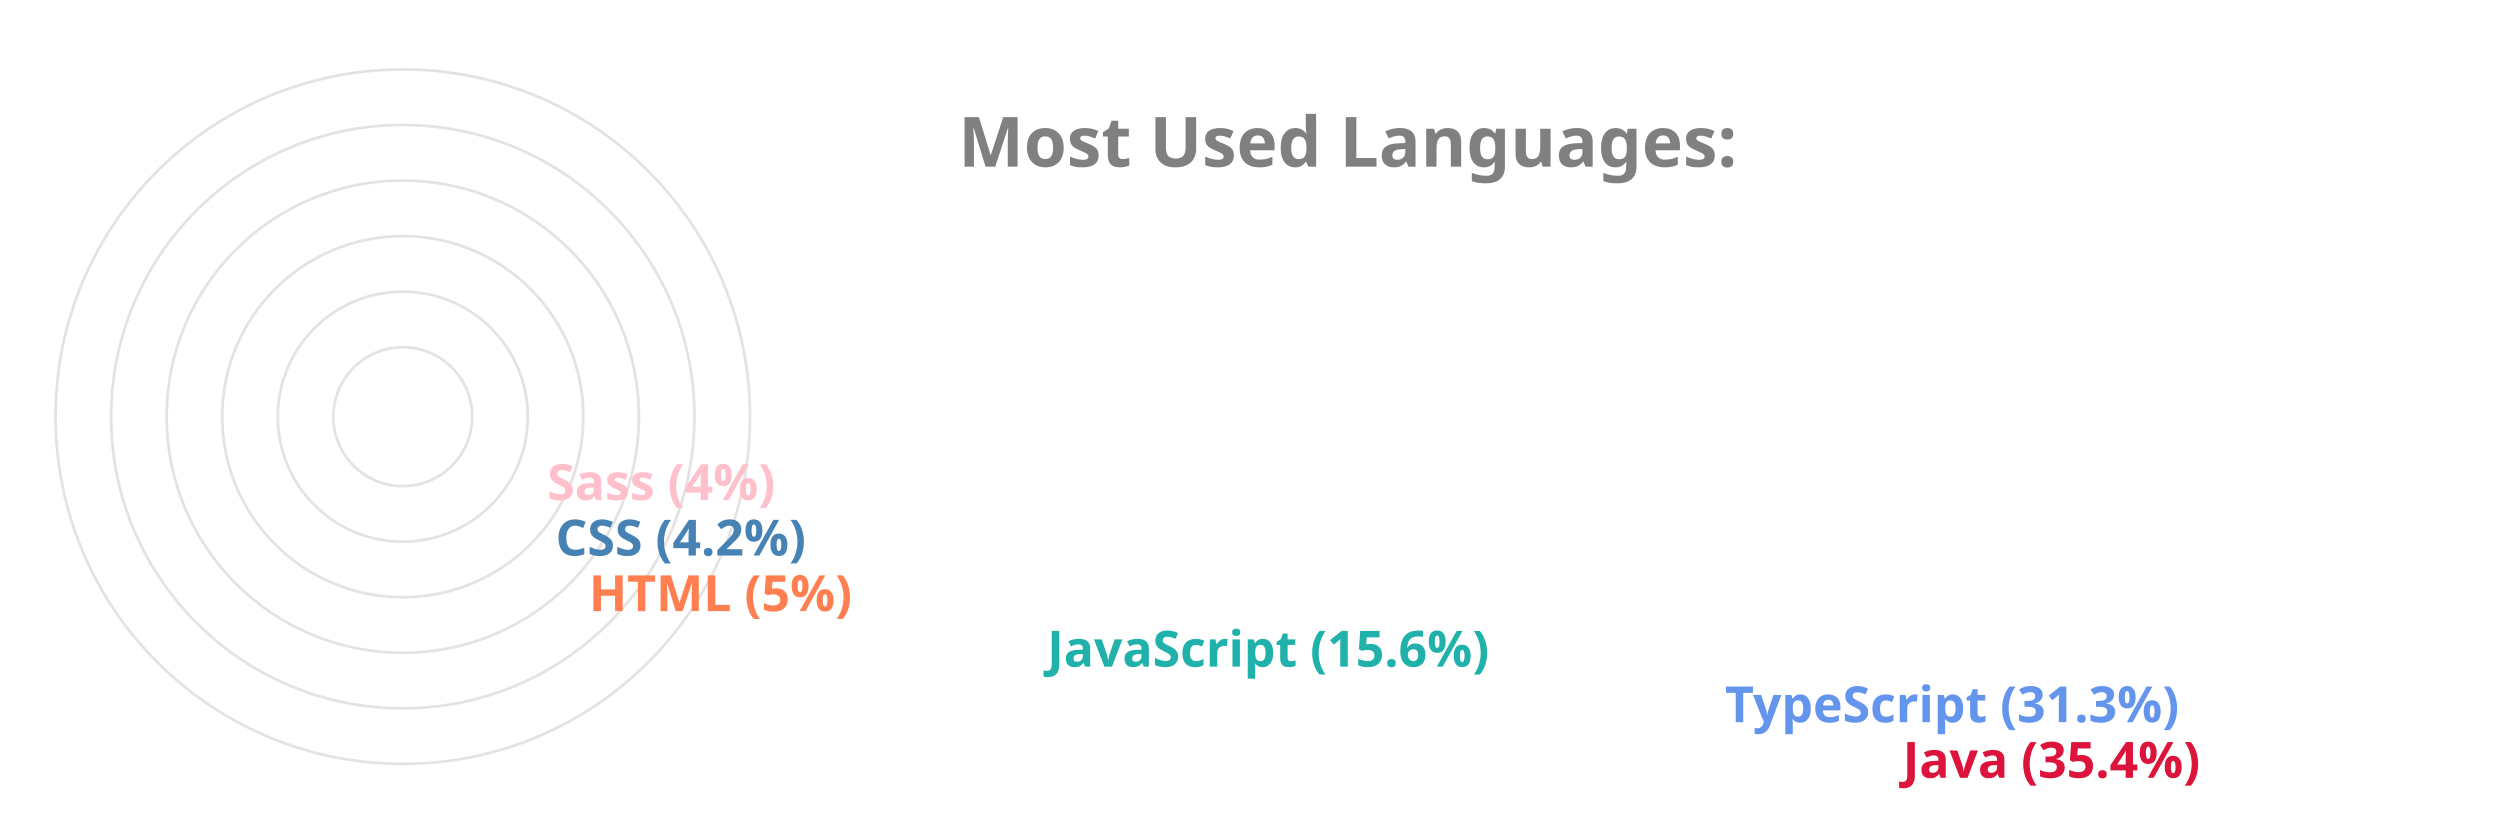
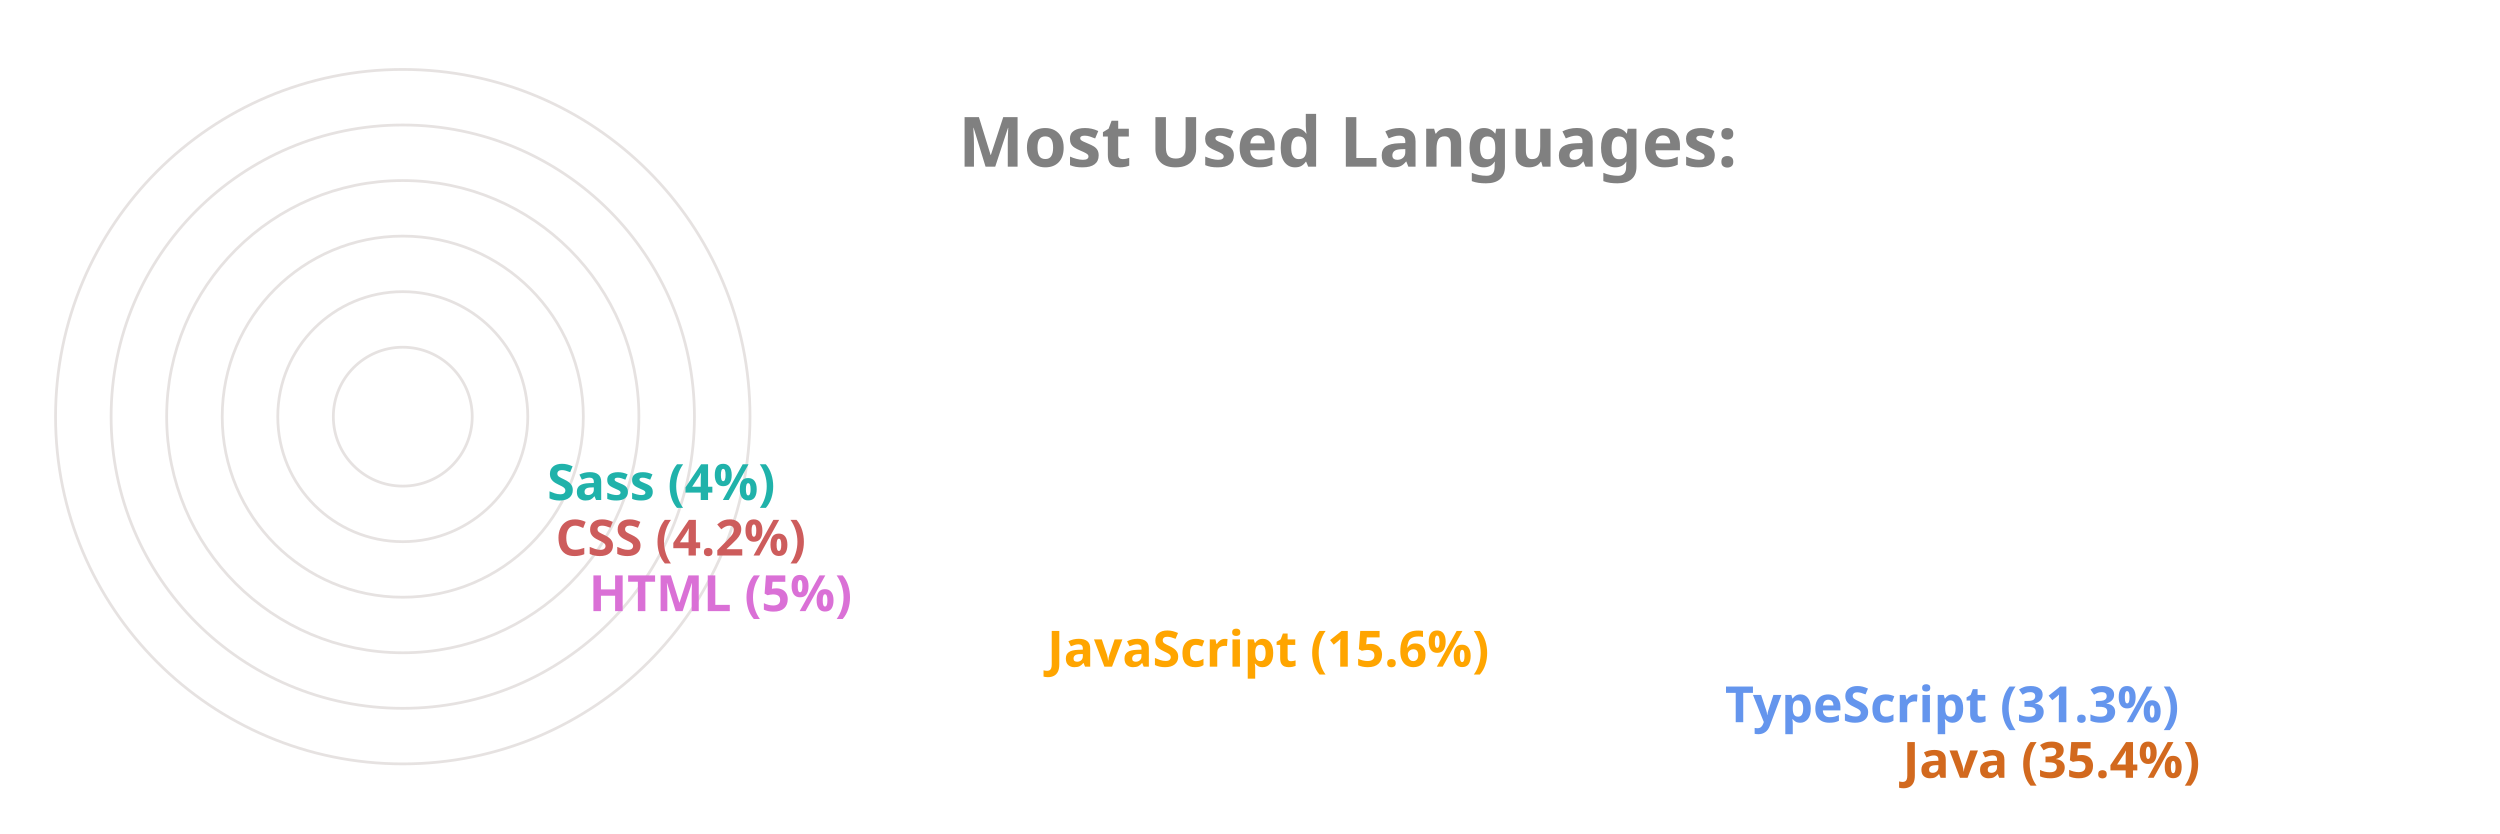
<svg xmlns="http://www.w3.org/2000/svg" viewBox="0 0 650 300" height="200px" width="600px">
  <style>
		.label {
			font: bold 25px sans-serif;
			color: #404040;
			-webkit-text-stroke: 1px white;
	  	}
		.name {
			font: bold 18px sans-serif;
			color: #404040;
	  	}

		.line {
			stroke-dasharray: 1000;
			stroke-dashoffset: 1000;
			animation: dash 3.5s ease-in-out forwards;	
			animation-iteration-count: infinite;
			animation-direction: alternate-reverse;
		}

		.path {
			stroke-dasharray: 1000;
			stroke-dashoffset: 1000;
			animation: dash 3.5s ease-in-out forwards;	
			animation-iteration-count: infinite;
			animation-direction: alternate-reverse;
		}
		  
		@keyframes dash {
			to {
				stroke-dashoffset: 0;
			}
		}

	</style>
  <g stroke="#E6E2E1" fill="none" stroke-width="1">
    <circle cx="20" cy="150" r="125" />
    <circle cx="20" cy="150" r="105" />
    <circle cx="20" cy="150" r="85" />
    <circle cx="20" cy="150" r="65" />
    <circle cx="20" cy="150" r="45" />
    <circle cx="20" cy="150" r="25" />
  </g>
  <g fill="none" stroke-width="20" class="line">
-     <line x2="550" y2="275" x1="20" y1="275" stroke="Crimson" />
+     <line x2="550" y2="275" x1="20" y1="275" stroke="Chocolate" />
    <line x2="486" y2="255" x1="20" y1="255" stroke="CornflowerBlue" />
-     <line x2="242" y2="235" x1="20" y1="235" stroke="LightSeaGreen" />
-     <line x2="77" y2="215" x1="20" y1="215" stroke="Coral" />
-     <line x2="65" y2="195" x1="20" y1="195" stroke="SteelBlue" />
-     <line x2="62" y2="175" x1="20" y1="175" stroke="Pink" />
+     <line x2="242" y2="235" x1="20" y1="235" stroke="Orange" />
+     <line x2="77" y2="215" x1="20" y1="215" stroke="Orchid" />
+     <line x2="65" y2="195" x1="20" y1="195" stroke="IndianRed" />
+     <line x2="62" y2="175" x1="20" y1="175" stroke="LightSeaGreen" />
  </g>
  <g fill="none" stroke-width="20" stroke-linecap="round" class="path">
-     <path d="M 20 275 A 125 125 45 0 1 -82 78" stroke="Crimson" />
+     <path d="M 20 275 A 125 125 45 0 1 -82 78" stroke="Chocolate" />
    <path d="M 20 255 A 105 105 45 0 1 -70 95" stroke="CornflowerBlue" />
-     <path d="M 20 235 A 85 85 45 0 1 -61 126" stroke="LightSeaGreen" />
-     <path d="M 20 215 A 65 65 45 0 1 -44 144" stroke="Coral" />
-     <path d="M 20 195 A 45 45 45 0 1 -24 146" stroke="SteelBlue" />
-     <path d="M 20 175 A 25 25 45 0 1 -4 148" stroke="Pink" />
+     <path d="M 20 235 A 85 85 45 0 1 -61 126" stroke="Orange" />
+     <path d="M 20 215 A 65 65 45 0 1 -44 144" stroke="Orchid" />
+     <path d="M 20 195 A 45 45 45 0 1 -24 146" stroke="IndianRed" />
+     <path d="M 20 175 A 25 25 45 0 1 -4 148" stroke="LightSeaGreen" />
  </g>
  <g class="name">
-     <text x="560" y="280" fill="Crimson">Java (35.4%)</text>
+     <text x="560" y="280" fill="Chocolate">Java (35.4%)</text>
    <text x="496" y="260" fill="CornflowerBlue">TypeScript (31.3%)</text>
-     <text x="252" y="240" fill="LightSeaGreen">JavaScript (15.6%)</text>
-     <text x="87" y="220" fill="Coral">HTML (5%)</text>
-     <text x="75" y="200" fill="SteelBlue">CSS (4.2%)</text>
-     <text x="72" y="180" fill="Pink">Sass (4%)</text>
+     <text x="252" y="240" fill="Orange">JavaScript (15.6%)</text>
+     <text x="87" y="220" fill="Orchid">HTML (5%)</text>
+     <text x="75" y="200" fill="IndianRed">CSS (4.2%)</text>
+     <text x="72" y="180" fill="LightSeaGreen">Sass (4%)</text>
  </g>
  <g class="label">
    <text x="220" y="60" fill="grey">Most Used Languages:</text>
  </g>
</svg>
